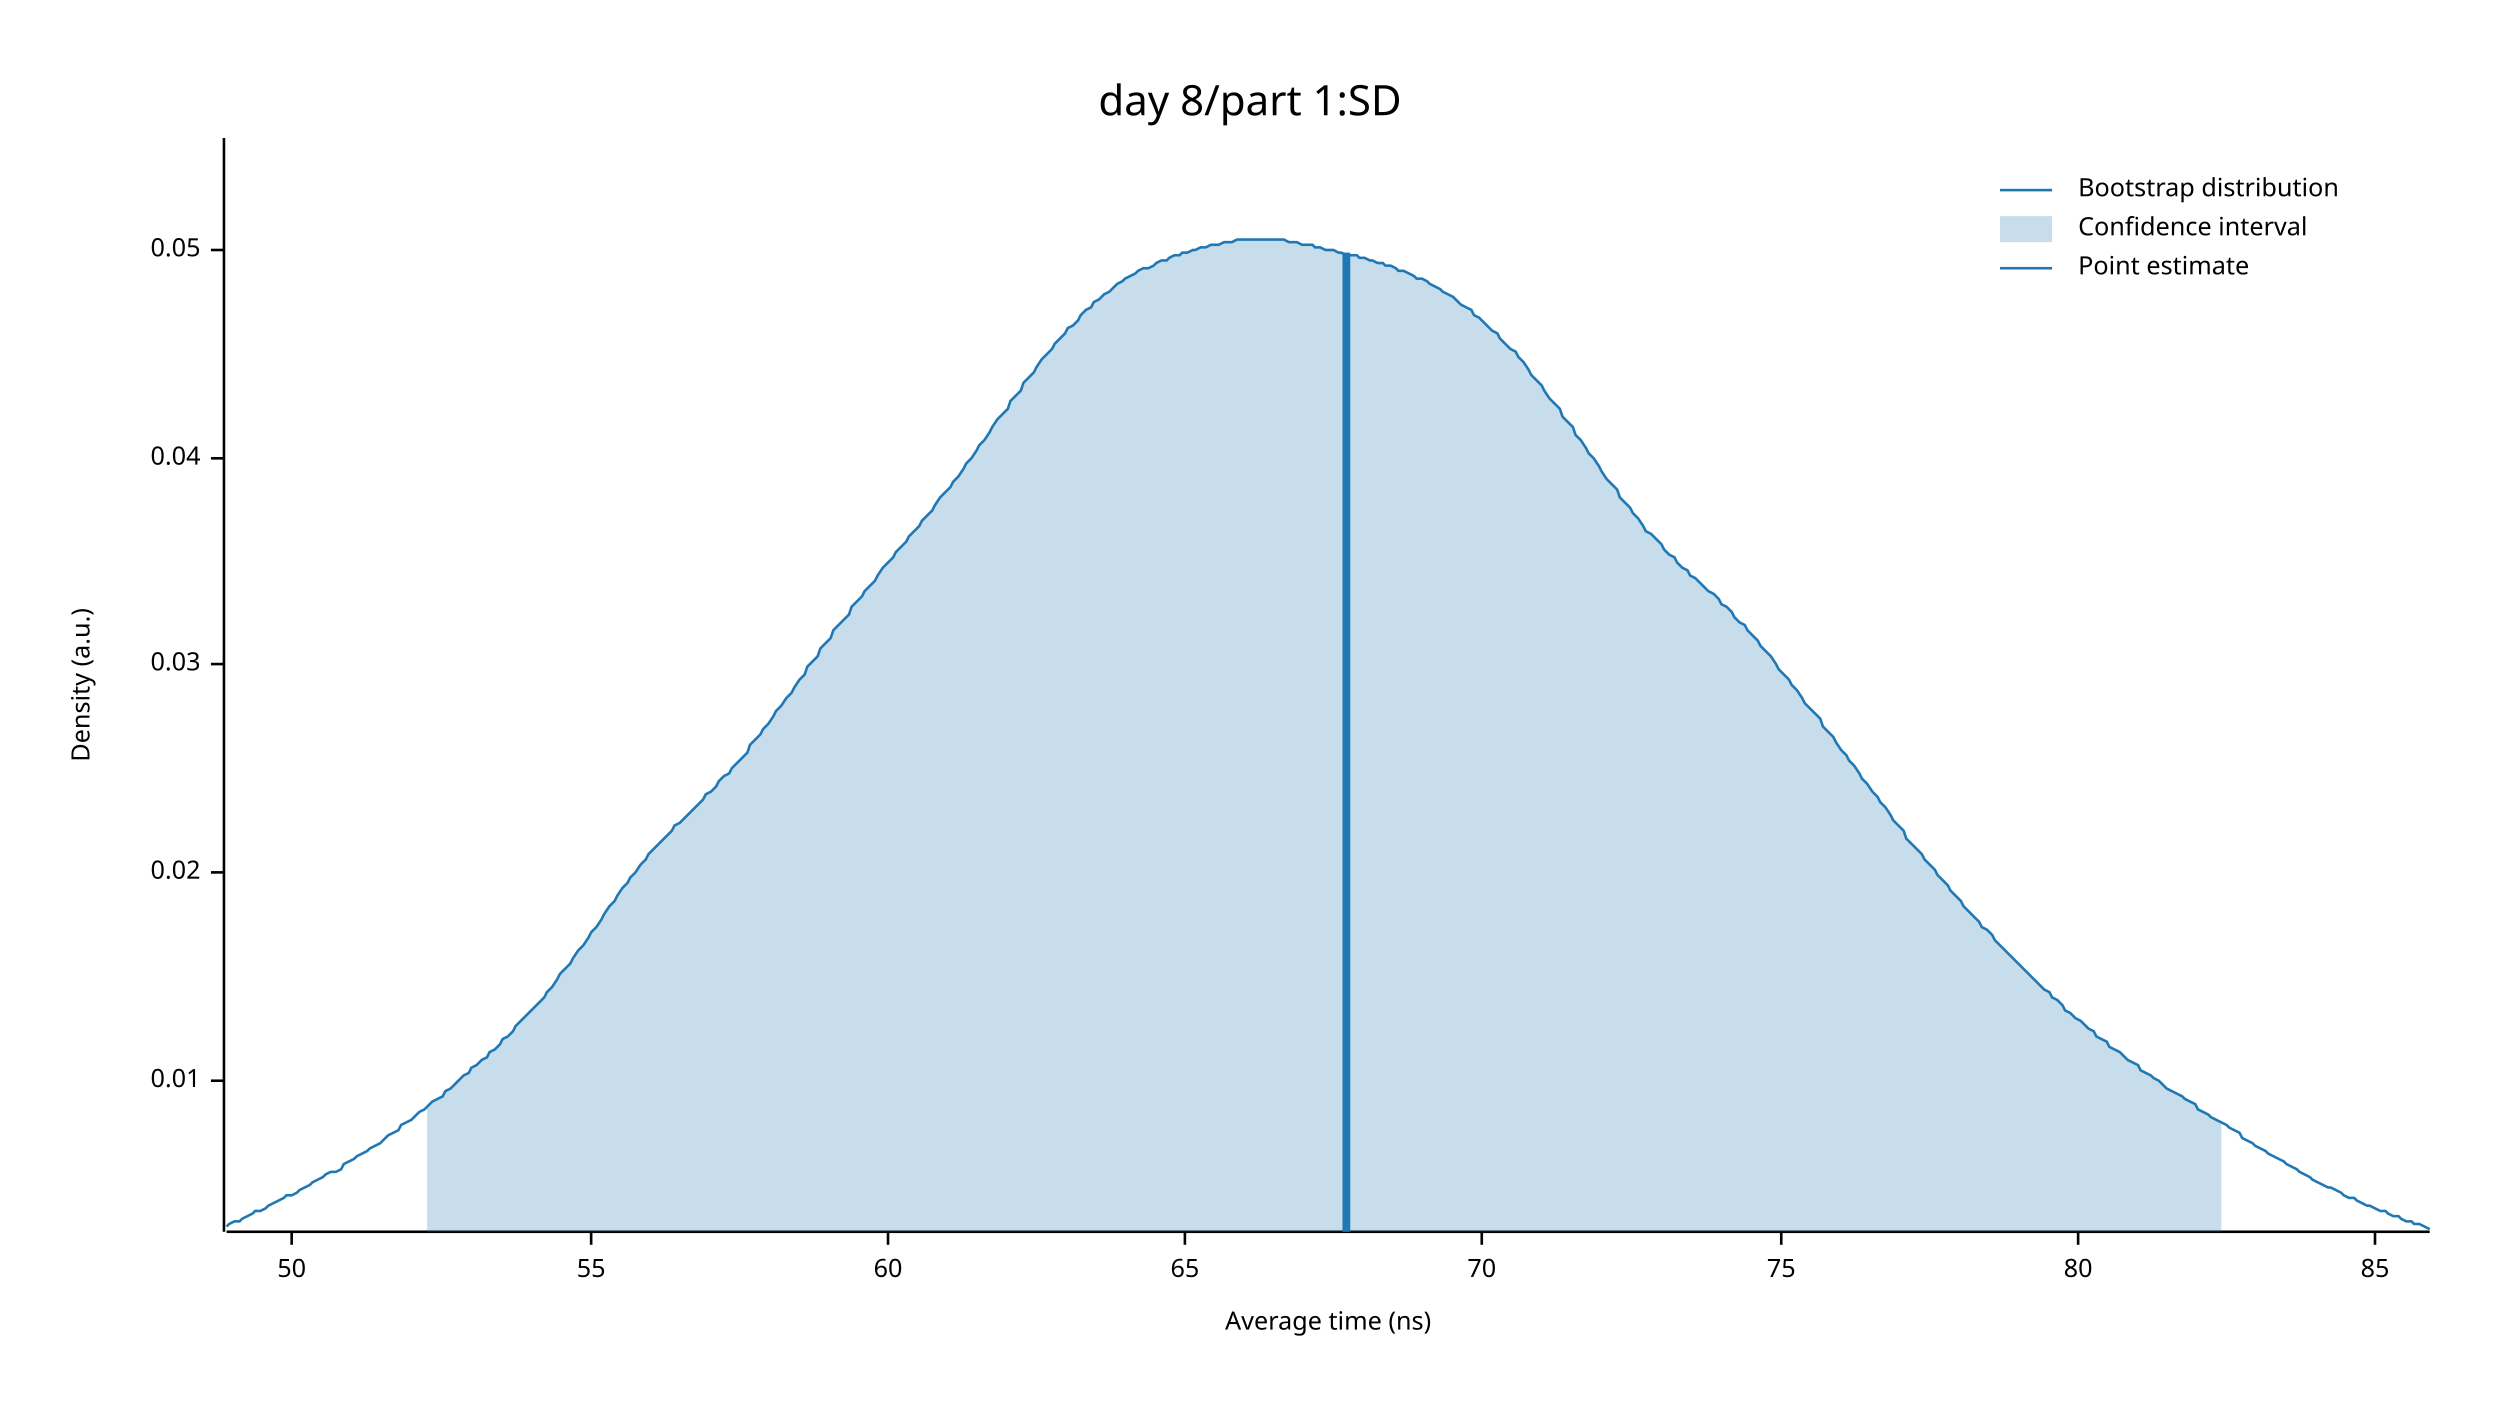
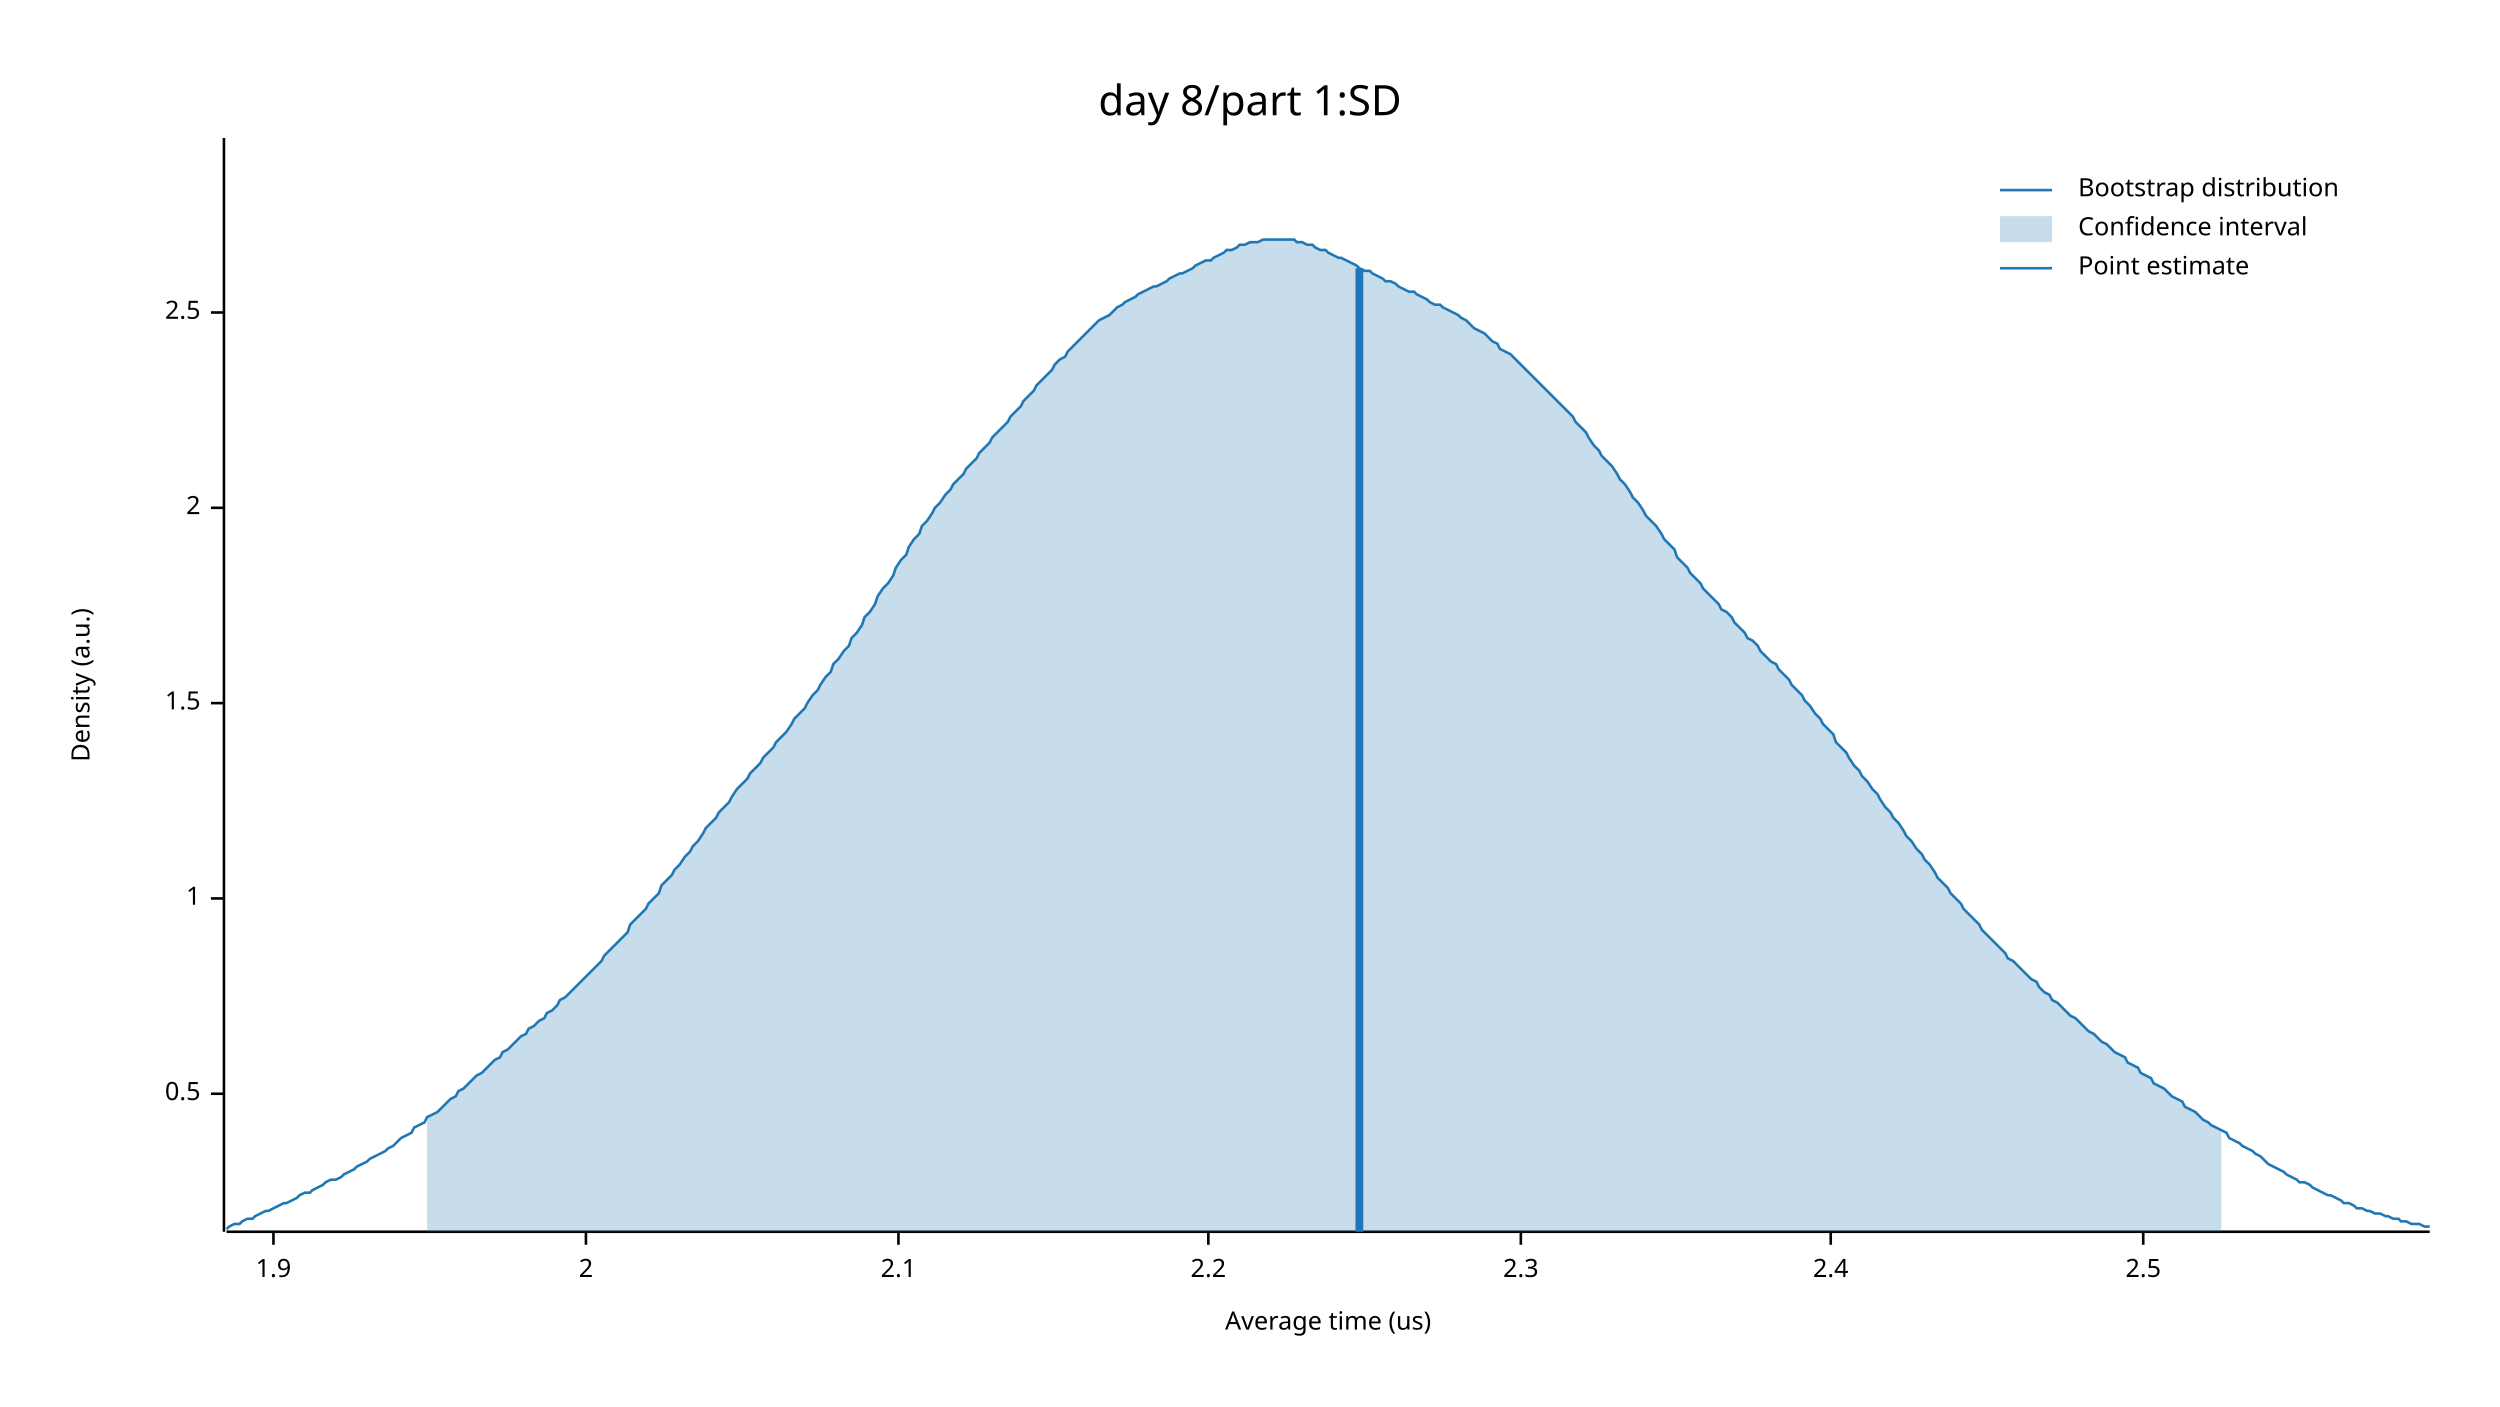
<svg xmlns="http://www.w3.org/2000/svg" width="960" height="540" viewBox="0 0 960 540">
  <text x="480" y="32" dy="0.76em" text-anchor="middle" font-family="sans-serif" font-size="16.129" opacity="1" fill="#000000">
day 8/part 1:SD
</text>
  <text x="27" y="263" dy="0.76em" text-anchor="middle" font-family="sans-serif" font-size="9.677" opacity="1" fill="#000000" transform="rotate(270, 27, 263)">
Density (a.u.)
</text>
  <text x="510" y="513" dy="-0.5ex" text-anchor="middle" font-family="sans-serif" font-size="9.677" opacity="1" fill="#000000">
- Average time (ns)
+ Average time (us)
</text>
  <polyline fill="none" opacity="1" stroke="#000000" stroke-width="1" points="86,53 86,473 " />
-   <text x="77" y="415" dy="0.5ex" text-anchor="end" font-family="sans-serif" font-size="9.677" opacity="1" fill="#000000">
- 0.01
+   <text x="77" y="420" dy="0.5ex" text-anchor="end" font-family="sans-serif" font-size="9.677" opacity="1" fill="#000000">
+ 0.5
</text>
-   <polyline fill="none" opacity="1" stroke="#000000" stroke-width="1" points="81,415 86,415 " />
-   <text x="77" y="335" dy="0.5ex" text-anchor="end" font-family="sans-serif" font-size="9.677" opacity="1" fill="#000000">
- 0.02
+   <polyline fill="none" opacity="1" stroke="#000000" stroke-width="1" points="81,420 86,420 " />
+   <text x="77" y="345" dy="0.5ex" text-anchor="end" font-family="sans-serif" font-size="9.677" opacity="1" fill="#000000">
+ 1
</text>
-   <polyline fill="none" opacity="1" stroke="#000000" stroke-width="1" points="81,335 86,335 " />
-   <text x="77" y="255" dy="0.5ex" text-anchor="end" font-family="sans-serif" font-size="9.677" opacity="1" fill="#000000">
- 0.03
+   <polyline fill="none" opacity="1" stroke="#000000" stroke-width="1" points="81,345 86,345 " />
+   <text x="77" y="270" dy="0.5ex" text-anchor="end" font-family="sans-serif" font-size="9.677" opacity="1" fill="#000000">
+ 1.5
</text>
-   <polyline fill="none" opacity="1" stroke="#000000" stroke-width="1" points="81,255 86,255 " />
-   <text x="77" y="176" dy="0.5ex" text-anchor="end" font-family="sans-serif" font-size="9.677" opacity="1" fill="#000000">
- 0.04
+   <polyline fill="none" opacity="1" stroke="#000000" stroke-width="1" points="81,270 86,270 " />
+   <text x="77" y="195" dy="0.5ex" text-anchor="end" font-family="sans-serif" font-size="9.677" opacity="1" fill="#000000">
+ 2
</text>
-   <polyline fill="none" opacity="1" stroke="#000000" stroke-width="1" points="81,176 86,176 " />
-   <text x="77" y="96" dy="0.5ex" text-anchor="end" font-family="sans-serif" font-size="9.677" opacity="1" fill="#000000">
- 0.05
+   <polyline fill="none" opacity="1" stroke="#000000" stroke-width="1" points="81,195 86,195 " />
+   <text x="77" y="120" dy="0.5ex" text-anchor="end" font-family="sans-serif" font-size="9.677" opacity="1" fill="#000000">
+ 2.5
</text>
-   <polyline fill="none" opacity="1" stroke="#000000" stroke-width="1" points="81,96 86,96 " />
+   <polyline fill="none" opacity="1" stroke="#000000" stroke-width="1" points="81,120 86,120 " />
  <polyline fill="none" opacity="1" stroke="#000000" stroke-width="1" points="87,473 933,473 " />
-   <text x="112" y="483" dy="0.76em" text-anchor="middle" font-family="sans-serif" font-size="9.677" opacity="1" fill="#000000">
- 50
+   <text x="105" y="483" dy="0.76em" text-anchor="middle" font-family="sans-serif" font-size="9.677" opacity="1" fill="#000000">
+ 1.9
</text>
-   <polyline fill="none" opacity="1" stroke="#000000" stroke-width="1" points="112,473 112,478 " />
-   <text x="227" y="483" dy="0.76em" text-anchor="middle" font-family="sans-serif" font-size="9.677" opacity="1" fill="#000000">
- 55
+   <polyline fill="none" opacity="1" stroke="#000000" stroke-width="1" points="105,473 105,478 " />
+   <text x="225" y="483" dy="0.76em" text-anchor="middle" font-family="sans-serif" font-size="9.677" opacity="1" fill="#000000">
+ 2
</text>
-   <polyline fill="none" opacity="1" stroke="#000000" stroke-width="1" points="227,473 227,478 " />
-   <text x="341" y="483" dy="0.76em" text-anchor="middle" font-family="sans-serif" font-size="9.677" opacity="1" fill="#000000">
- 60
+   <polyline fill="none" opacity="1" stroke="#000000" stroke-width="1" points="225,473 225,478 " />
+   <text x="345" y="483" dy="0.76em" text-anchor="middle" font-family="sans-serif" font-size="9.677" opacity="1" fill="#000000">
+ 2.1
</text>
-   <polyline fill="none" opacity="1" stroke="#000000" stroke-width="1" points="341,473 341,478 " />
-   <text x="455" y="483" dy="0.76em" text-anchor="middle" font-family="sans-serif" font-size="9.677" opacity="1" fill="#000000">
- 65
+   <polyline fill="none" opacity="1" stroke="#000000" stroke-width="1" points="345,473 345,478 " />
+   <text x="464" y="483" dy="0.76em" text-anchor="middle" font-family="sans-serif" font-size="9.677" opacity="1" fill="#000000">
+ 2.2
</text>
-   <polyline fill="none" opacity="1" stroke="#000000" stroke-width="1" points="455,473 455,478 " />
-   <text x="569" y="483" dy="0.76em" text-anchor="middle" font-family="sans-serif" font-size="9.677" opacity="1" fill="#000000">
- 70
+   <polyline fill="none" opacity="1" stroke="#000000" stroke-width="1" points="464,473 464,478 " />
+   <text x="584" y="483" dy="0.76em" text-anchor="middle" font-family="sans-serif" font-size="9.677" opacity="1" fill="#000000">
+ 2.3
</text>
-   <polyline fill="none" opacity="1" stroke="#000000" stroke-width="1" points="569,473 569,478 " />
-   <text x="684" y="483" dy="0.76em" text-anchor="middle" font-family="sans-serif" font-size="9.677" opacity="1" fill="#000000">
- 75
+   <polyline fill="none" opacity="1" stroke="#000000" stroke-width="1" points="584,473 584,478 " />
+   <text x="703" y="483" dy="0.76em" text-anchor="middle" font-family="sans-serif" font-size="9.677" opacity="1" fill="#000000">
+ 2.4
</text>
-   <polyline fill="none" opacity="1" stroke="#000000" stroke-width="1" points="684,473 684,478 " />
-   <text x="798" y="483" dy="0.76em" text-anchor="middle" font-family="sans-serif" font-size="9.677" opacity="1" fill="#000000">
- 80
+   <polyline fill="none" opacity="1" stroke="#000000" stroke-width="1" points="703,473 703,478 " />
+   <text x="823" y="483" dy="0.76em" text-anchor="middle" font-family="sans-serif" font-size="9.677" opacity="1" fill="#000000">
+ 2.5
</text>
-   <polyline fill="none" opacity="1" stroke="#000000" stroke-width="1" points="798,473 798,478 " />
-   <text x="912" y="483" dy="0.76em" text-anchor="middle" font-family="sans-serif" font-size="9.677" opacity="1" fill="#000000">
- 85
- </text>
-   <polyline fill="none" opacity="1" stroke="#000000" stroke-width="1" points="912,473 912,478 " />
-   <polyline fill="none" opacity="1" stroke="#1F78B4" stroke-width="1" points="87,471 88,470 90,469 92,469 93,468 95,467 97,466 98,465 100,465 102,464 103,463 105,462 107,461 109,460 110,459 112,459 114,458 115,457 117,456 119,455 120,454 122,453 124,452 125,451 127,450 129,450 131,449 132,447 134,446 136,445 137,444 139,443 141,442 142,441 144,440 146,439 148,437 149,436 151,435 153,434 154,432 156,431 158,430 159,429 161,427 163,426 164,425 166,423 168,422 170,421 171,419 173,418 175,416 176,415 178,413 180,412 181,410 183,409 185,407 187,406 188,404 190,403 192,401 193,399 195,398 197,396 198,394 200,392 202,390 203,389 205,387 207,385 209,383 210,381 212,379 214,376 215,374 217,372 219,370 220,368 222,365 224,363 226,360 227,358 229,356 231,353 232,351 234,348 236,346 237,344 239,341 241,339 242,337 244,335 246,332 248,330 249,328 251,326 253,324 254,323 256,321 258,319 259,317 261,316 263,314 265,312 266,311 268,309 270,307 271,305 273,304 275,302 276,300 278,298 280,297 281,295 283,293 285,291 287,289 288,286 290,284 292,282 293,280 295,278 297,275 298,273 300,271 302,268 304,266 305,264 307,261 309,259 310,256 312,254 314,252 315,249 317,247 319,245 320,242 322,240 324,238 326,236 327,233 329,231 331,229 332,227 334,225 336,223 337,221 339,218 341,216 343,214 344,212 346,210 348,208 349,206 351,204 353,202 354,200 356,198 358,196 359,194 361,191 363,189 365,187 366,185 368,183 370,180 371,178 373,176 375,173 376,171 378,169 380,166 381,164 383,161 385,159 387,157 388,154 390,152 392,150 393,147 395,145 397,143 398,141 400,138 402,136 404,134 405,132 407,130 409,128 410,126 412,125 414,123 415,121 417,119 419,118 420,116 422,115 424,113 426,112 427,111 429,109 431,108 432,107 434,106 436,105 437,104 439,103 441,103 443,102 444,101 446,100 448,100 449,99 451,98 453,98 454,97 456,97 458,96 459,96 461,95 463,95 465,94 466,94 468,94 470,93 471,93 473,93 475,92 476,92 478,92 480,92 482,92 483,92 485,92 487,92 488,92 490,92 492,92 493,92 495,93 497,93 498,93 500,94 502,94 504,94 505,95 507,95 509,96 510,96 512,96 514,97 515,97 517,98 519,98 521,98 522,99 524,99 526,100 527,100 529,101 531,101 532,102 534,102 536,103 537,104 539,104 541,105 543,106 544,107 546,107 548,108 549,109 551,110 553,111 554,112 556,113 558,114 560,116 561,117 563,118 565,119 566,121 568,122 570,124 571,125 573,127 575,128 576,130 578,132 580,134 582,135 583,137 585,139 587,142 588,144 590,146 592,148 593,150 595,153 597,155 599,157 600,160 602,162 604,164 605,167 607,169 609,172 610,174 612,176 614,179 615,181 617,184 619,186 621,188 622,191 624,193 626,195 627,197 629,199 631,202 632,204 634,205 636,207 638,209 639,211 641,213 643,214 644,216 646,218 648,219 649,221 651,222 653,224 654,225 656,227 658,228 660,230 661,232 663,233 665,235 666,237 668,239 670,240 671,242 673,244 675,246 676,248 678,250 680,252 682,255 683,257 685,259 687,261 688,263 690,265 692,268 693,270 695,272 697,274 699,276 700,279 702,281 704,283 705,285 707,288 709,290 710,292 712,294 714,297 715,299 717,301 719,304 721,306 722,308 724,310 726,313 727,315 729,317 731,319 732,322 734,324 736,326 738,328 739,330 741,332 743,334 744,336 746,338 748,340 749,342 751,344 753,346 754,348 756,350 758,352 760,354 761,356 763,357 765,359 766,361 768,363 770,365 771,366 773,368 775,370 777,372 778,373 780,375 782,377 783,378 785,380 787,381 788,383 790,384 792,386 793,388 795,389 797,391 799,392 800,393 802,395 804,396 805,398 807,399 809,400 810,402 812,403 814,404 816,406 817,407 819,408 821,409 822,411 824,412 826,413 827,414 829,415 831,417 832,418 834,419 836,420 838,421 839,422 841,423 843,424 844,426 846,427 848,428 849,429 851,430 853,431 855,432 856,433 858,434 860,435 861,437 863,438 865,439 866,440 868,441 870,442 871,443 873,444 875,445 877,446 878,447 880,448 882,449 883,450 885,451 887,452 888,453 890,454 892,455 894,456 895,456 897,457 899,458 900,459 902,460 904,460 905,461 907,462 909,463 910,463 912,464 914,465 916,465 917,466 919,467 921,467 922,468 924,469 926,469 927,470 929,470 931,471 933,472 " />
-   <polygon opacity="0.25" fill="#1F78B4" points="164,425 166,423 168,422 170,421 171,419 173,418 175,416 176,415 178,413 180,412 181,410 183,409 185,407 187,406 188,404 190,403 192,401 193,399 195,398 197,396 198,394 200,392 202,390 203,389 205,387 207,385 209,383 210,381 212,379 214,376 215,374 217,372 219,370 220,368 222,365 224,363 226,360 227,358 229,356 231,353 232,351 234,348 236,346 237,344 239,341 241,339 242,337 244,335 246,332 248,330 249,328 251,326 253,324 254,323 256,321 258,319 259,317 261,316 263,314 265,312 266,311 268,309 270,307 271,305 273,304 275,302 276,300 278,298 280,297 281,295 283,293 285,291 287,289 288,286 290,284 292,282 293,280 295,278 297,275 298,273 300,271 302,268 304,266 305,264 307,261 309,259 310,256 312,254 314,252 315,249 317,247 319,245 320,242 322,240 324,238 326,236 327,233 329,231 331,229 332,227 334,225 336,223 337,221 339,218 341,216 343,214 344,212 346,210 348,208 349,206 351,204 353,202 354,200 356,198 358,196 359,194 361,191 363,189 365,187 366,185 368,183 370,180 371,178 373,176 375,173 376,171 378,169 380,166 381,164 383,161 385,159 387,157 388,154 390,152 392,150 393,147 395,145 397,143 398,141 400,138 402,136 404,134 405,132 407,130 409,128 410,126 412,125 414,123 415,121 417,119 419,118 420,116 422,115 424,113 426,112 427,111 429,109 431,108 432,107 434,106 436,105 437,104 439,103 441,103 443,102 444,101 446,100 448,100 449,99 451,98 453,98 454,97 456,97 458,96 459,96 461,95 463,95 465,94 466,94 468,94 470,93 471,93 473,93 475,92 476,92 478,92 480,92 482,92 483,92 485,92 487,92 488,92 490,92 492,92 493,92 495,93 497,93 498,93 500,94 502,94 504,94 505,95 507,95 509,96 510,96 512,96 514,97 515,97 517,98 519,98 521,98 522,99 524,99 526,100 527,100 529,101 531,101 532,102 534,102 536,103 537,104 539,104 541,105 543,106 544,107 546,107 548,108 549,109 551,110 553,111 554,112 556,113 558,114 560,116 561,117 563,118 565,119 566,121 568,122 570,124 571,125 573,127 575,128 576,130 578,132 580,134 582,135 583,137 585,139 587,142 588,144 590,146 592,148 593,150 595,153 597,155 599,157 600,160 602,162 604,164 605,167 607,169 609,172 610,174 612,176 614,179 615,181 617,184 619,186 621,188 622,191 624,193 626,195 627,197 629,199 631,202 632,204 634,205 636,207 638,209 639,211 641,213 643,214 644,216 646,218 648,219 649,221 651,222 653,224 654,225 656,227 658,228 660,230 661,232 663,233 665,235 666,237 668,239 670,240 671,242 673,244 675,246 676,248 678,250 680,252 682,255 683,257 685,259 687,261 688,263 690,265 692,268 693,270 695,272 697,274 699,276 700,279 702,281 704,283 705,285 707,288 709,290 710,292 712,294 714,297 715,299 717,301 719,304 721,306 722,308 724,310 726,313 727,315 729,317 731,319 732,322 734,324 736,326 738,328 739,330 741,332 743,334 744,336 746,338 748,340 749,342 751,344 753,346 754,348 756,350 758,352 760,354 761,356 763,357 765,359 766,361 768,363 770,365 771,366 773,368 775,370 777,372 778,373 780,375 782,377 783,378 785,380 787,381 788,383 790,384 792,386 793,388 795,389 797,391 799,392 800,393 802,395 804,396 805,398 807,399 809,400 810,402 812,403 814,404 816,406 817,407 819,408 821,409 822,411 824,412 826,413 827,414 829,415 831,417 832,418 834,419 836,420 838,421 839,422 841,423 843,424 844,426 846,427 848,428 849,429 851,430 853,431 853,473 164,473 " />
-   <polyline fill="none" opacity="1" stroke="#1F78B4" stroke-width="3" points="517,473 517,97 " />
+   <polyline fill="none" opacity="1" stroke="#000000" stroke-width="1" points="823,473 823,478 " />
+   <polyline fill="none" opacity="1" stroke="#1F78B4" stroke-width="1" points="87,472 88,471 90,470 92,470 93,469 95,468 97,468 98,467 100,466 102,465 103,465 105,464 107,463 109,462 110,462 112,461 114,460 115,459 117,458 119,458 120,457 122,456 124,455 125,454 127,453 129,453 131,452 132,451 134,450 136,449 137,448 139,447 141,446 142,445 144,444 146,443 148,442 149,441 151,440 153,438 154,437 156,436 158,435 159,433 161,432 163,431 164,429 166,428 168,427 170,425 171,424 173,422 175,421 176,419 178,418 180,416 181,415 183,413 185,412 187,410 188,409 190,407 192,406 193,404 195,403 197,401 198,400 200,398 202,397 203,395 205,394 207,392 209,391 210,389 212,388 214,386 215,384 217,383 219,381 220,380 222,378 224,376 226,374 227,373 229,371 231,369 232,367 234,365 236,363 237,362 239,360 241,358 242,355 244,353 246,351 248,349 249,347 251,345 253,343 254,340 256,338 258,336 259,334 261,332 263,329 265,327 266,325 268,323 270,320 271,318 273,316 275,314 276,312 278,310 280,308 281,306 283,303 285,301 287,299 288,297 290,295 292,293 293,291 295,289 297,287 298,285 300,283 302,281 304,278 305,276 307,274 309,272 310,270 312,267 314,265 315,263 317,260 319,258 320,255 322,253 324,250 326,248 327,245 329,243 331,240 332,237 334,235 336,232 337,229 339,226 341,224 343,221 344,218 346,215 348,213 349,210 351,207 353,205 354,202 356,200 358,197 359,195 361,193 363,190 365,188 366,186 368,184 370,182 371,180 373,178 375,176 376,174 378,172 380,170 381,168 383,166 385,164 387,162 388,160 390,158 392,156 393,154 395,152 397,150 398,148 400,146 402,144 404,142 405,140 407,138 409,137 410,135 412,133 414,131 415,130 417,128 419,126 420,125 422,123 424,122 426,121 427,120 429,118 431,117 432,116 434,115 436,114 437,113 439,112 441,111 443,110 444,110 446,109 448,108 449,107 451,106 453,105 454,105 456,104 458,103 459,102 461,101 463,100 465,100 466,99 468,98 470,97 471,96 473,96 475,95 476,94 478,94 480,93 482,93 483,93 485,92 487,92 488,92 490,92 492,92 493,92 495,92 497,92 498,93 500,93 502,94 504,94 505,95 507,96 509,96 510,97 512,98 514,99 515,99 517,100 519,101 521,102 522,103 524,104 526,104 527,105 529,106 531,107 532,108 534,108 536,109 537,110 539,111 541,112 543,112 544,113 546,114 548,115 549,116 551,117 553,117 554,118 556,119 558,120 560,121 561,122 563,123 565,125 566,126 568,127 570,128 571,129 573,131 575,132 576,134 578,135 580,136 582,138 583,139 585,141 587,143 588,144 590,146 592,148 593,149 595,151 597,153 599,155 600,156 602,158 604,160 605,162 607,164 609,166 610,168 612,171 614,173 615,175 617,177 619,179 621,182 622,184 624,186 626,189 627,191 629,193 631,196 632,198 634,200 636,202 638,205 639,207 641,209 643,211 644,214 646,216 648,218 649,220 651,222 653,224 654,226 656,228 658,230 660,232 661,234 663,235 665,237 666,239 668,241 670,243 671,245 673,246 675,248 676,250 678,252 680,254 682,255 683,257 685,259 687,261 688,263 690,265 692,267 693,269 695,271 697,274 699,276 700,278 702,280 704,282 705,285 707,287 709,289 710,291 712,294 714,296 715,298 717,300 719,303 721,305 722,307 724,310 726,312 727,314 729,316 731,319 732,321 734,323 736,326 738,328 739,330 741,332 743,335 744,337 746,339 748,341 749,343 751,345 753,347 754,349 756,351 758,353 760,355 761,357 763,359 765,361 766,362 768,364 770,366 771,368 773,369 775,371 777,373 778,374 780,376 782,377 783,379 785,381 787,382 788,384 790,385 792,387 793,388 795,390 797,391 799,393 800,394 802,396 804,397 805,398 807,400 809,401 810,402 812,404 814,405 816,406 817,408 819,409 821,410 822,412 824,413 826,414 827,416 829,417 831,418 832,419 834,421 836,422 838,423 839,425 841,426 843,427 844,428 846,430 848,431 849,432 851,433 853,434 855,435 856,437 858,438 860,439 861,440 863,441 865,442 866,443 868,444 870,446 871,447 873,448 875,449 877,450 878,451 880,452 882,453 883,454 885,454 887,455 888,456 890,457 892,458 894,459 895,459 897,460 899,461 900,462 902,462 904,463 905,464 907,464 909,465 910,465 912,466 914,466 916,467 917,467 919,468 921,468 922,469 924,469 926,470 927,470 929,470 931,471 933,471 " />
+   <polygon opacity="0.25" fill="#1F78B4" points="164,429 166,428 168,427 170,425 171,424 173,422 175,421 176,419 178,418 180,416 181,415 183,413 185,412 187,410 188,409 190,407 192,406 193,404 195,403 197,401 198,400 200,398 202,397 203,395 205,394 207,392 209,391 210,389 212,388 214,386 215,384 217,383 219,381 220,380 222,378 224,376 226,374 227,373 229,371 231,369 232,367 234,365 236,363 237,362 239,360 241,358 242,355 244,353 246,351 248,349 249,347 251,345 253,343 254,340 256,338 258,336 259,334 261,332 263,329 265,327 266,325 268,323 270,320 271,318 273,316 275,314 276,312 278,310 280,308 281,306 283,303 285,301 287,299 288,297 290,295 292,293 293,291 295,289 297,287 298,285 300,283 302,281 304,278 305,276 307,274 309,272 310,270 312,267 314,265 315,263 317,260 319,258 320,255 322,253 324,250 326,248 327,245 329,243 331,240 332,237 334,235 336,232 337,229 339,226 341,224 343,221 344,218 346,215 348,213 349,210 351,207 353,205 354,202 356,200 358,197 359,195 361,193 363,190 365,188 366,186 368,184 370,182 371,180 373,178 375,176 376,174 378,172 380,170 381,168 383,166 385,164 387,162 388,160 390,158 392,156 393,154 395,152 397,150 398,148 400,146 402,144 404,142 405,140 407,138 409,137 410,135 412,133 414,131 415,130 417,128 419,126 420,125 422,123 424,122 426,121 427,120 429,118 431,117 432,116 434,115 436,114 437,113 439,112 441,111 443,110 444,110 446,109 448,108 449,107 451,106 453,105 454,105 456,104 458,103 459,102 461,101 463,100 465,100 466,99 468,98 470,97 471,96 473,96 475,95 476,94 478,94 480,93 482,93 483,93 485,92 487,92 488,92 490,92 492,92 493,92 495,92 497,92 498,93 500,93 502,94 504,94 505,95 507,96 509,96 510,97 512,98 514,99 515,99 517,100 519,101 521,102 522,103 524,104 526,104 527,105 529,106 531,107 532,108 534,108 536,109 537,110 539,111 541,112 543,112 544,113 546,114 548,115 549,116 551,117 553,117 554,118 556,119 558,120 560,121 561,122 563,123 565,125 566,126 568,127 570,128 571,129 573,131 575,132 576,134 578,135 580,136 582,138 583,139 585,141 587,143 588,144 590,146 592,148 593,149 595,151 597,153 599,155 600,156 602,158 604,160 605,162 607,164 609,166 610,168 612,171 614,173 615,175 617,177 619,179 621,182 622,184 624,186 626,189 627,191 629,193 631,196 632,198 634,200 636,202 638,205 639,207 641,209 643,211 644,214 646,216 648,218 649,220 651,222 653,224 654,226 656,228 658,230 660,232 661,234 663,235 665,237 666,239 668,241 670,243 671,245 673,246 675,248 676,250 678,252 680,254 682,255 683,257 685,259 687,261 688,263 690,265 692,267 693,269 695,271 697,274 699,276 700,278 702,280 704,282 705,285 707,287 709,289 710,291 712,294 714,296 715,298 717,300 719,303 721,305 722,307 724,310 726,312 727,314 729,316 731,319 732,321 734,323 736,326 738,328 739,330 741,332 743,335 744,337 746,339 748,341 749,343 751,345 753,347 754,349 756,351 758,353 760,355 761,357 763,359 765,361 766,362 768,364 770,366 771,368 773,369 775,371 777,373 778,374 780,376 782,377 783,379 785,381 787,382 788,384 790,385 792,387 793,388 795,390 797,391 799,393 800,394 802,396 804,397 805,398 807,400 809,401 810,402 812,404 814,405 816,406 817,408 819,409 821,410 822,412 824,413 826,414 827,416 829,417 831,418 832,419 834,421 836,422 838,423 839,425 841,426 843,427 844,428 846,430 848,431 849,432 851,433 853,434 853,473 164,473 " />
+   <polyline fill="none" opacity="1" stroke="#1F78B4" stroke-width="3" points="522,473 522,103 " />
  <text x="798" y="68" dy="0.76em" text-anchor="start" font-family="sans-serif" font-size="9.677" opacity="1" fill="#000000">
Bootstrap distribution
</text>
  <text x="798" y="83" dy="0.76em" text-anchor="start" font-family="sans-serif" font-size="9.677" opacity="1" fill="#000000">
Confidence interval
</text>
  <text x="798" y="98" dy="0.76em" text-anchor="start" font-family="sans-serif" font-size="9.677" opacity="1" fill="#000000">
Point estimate
</text>
  <polyline fill="none" opacity="1" stroke="#1F78B4" stroke-width="1" points="768,73 788,73 " />
  <rect x="768" y="83" width="20" height="10" opacity="0.25" fill="#1F78B4" stroke="none" />
  <polyline fill="none" opacity="1" stroke="#1F78B4" stroke-width="1" points="768,103 788,103 " />
</svg>
